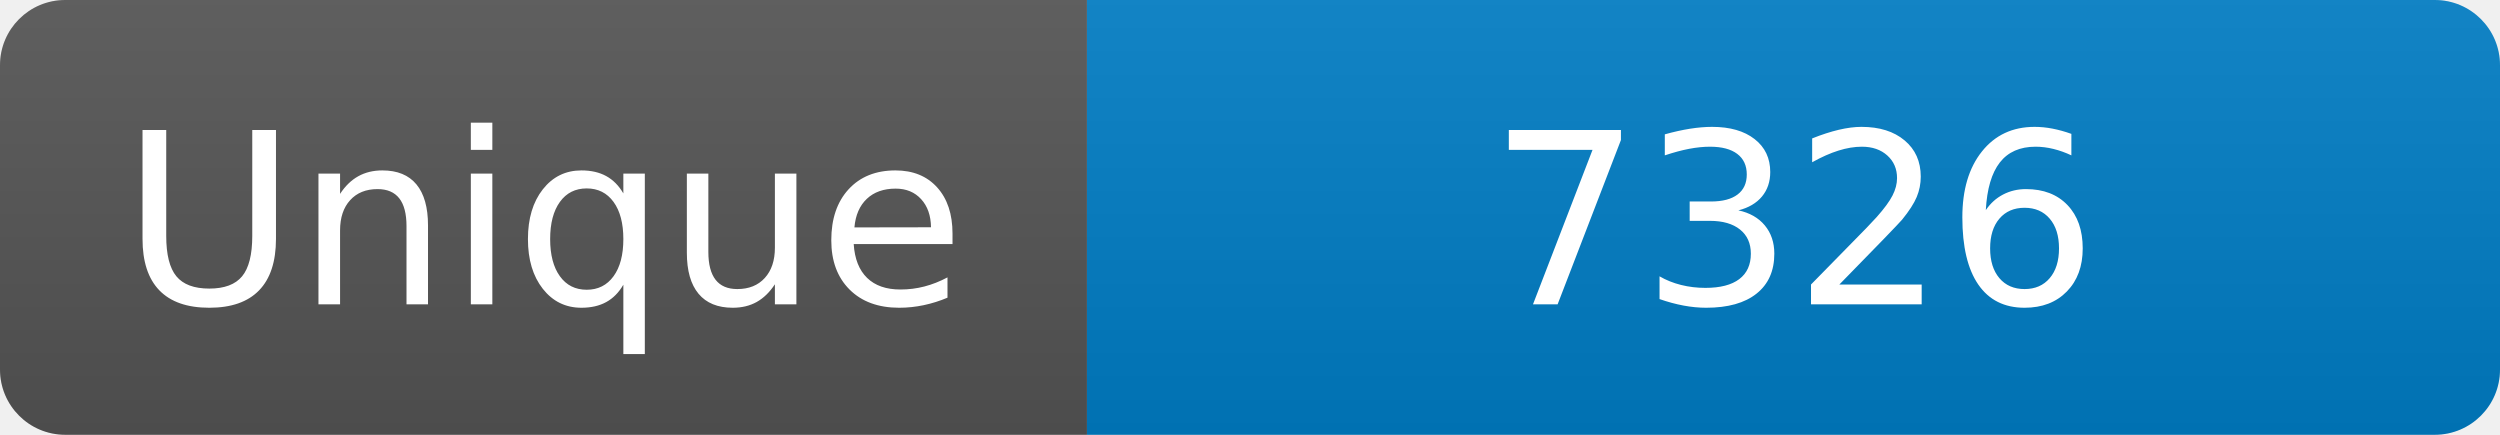
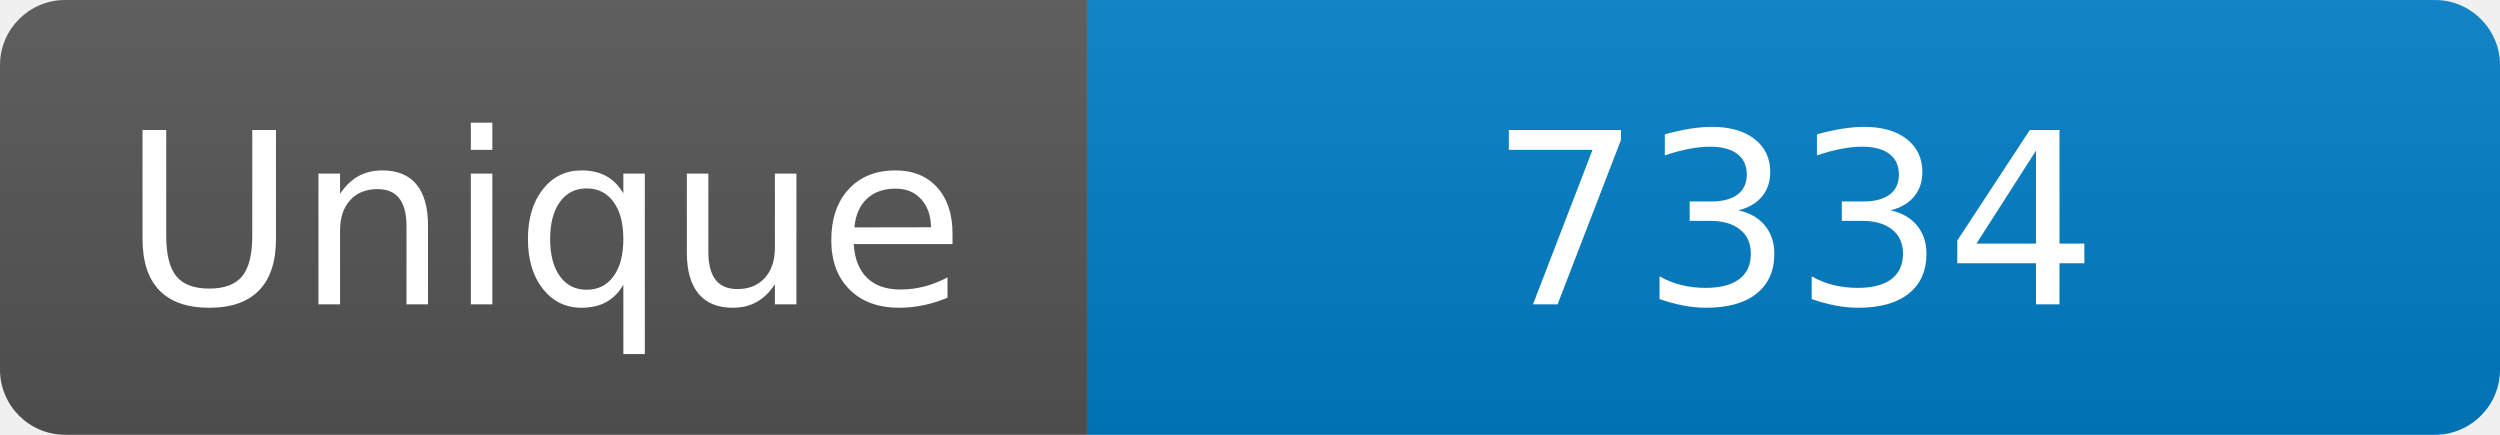
<svg xmlns="http://www.w3.org/2000/svg" width="115" height="20" role="img" aria-label="Maintained?: yes">
  <linearGradient id="s" x2="0" y2="100%">
    <stop offset="0" stop-color="#bbb" stop-opacity=".1" />
    <stop offset="1" stop-opacity=".1" />
  </linearGradient>
  <clipPath id="r">
    <rect width="115" height="20" rx="3" fill="#fff" />
  </clipPath>
  <g clip-path="url(#r)">
    <rect width="50" height="20" fill="#555" />
    <rect x="50" width="160" height="20" fill="#007ec6" />
    <rect width="115" height="20" fill="url(#s)" />
  </g>
  <g fill="#fff" text-anchor="middle" font-family="Verdana,Geneva,DejaVu Sans,sans-serif" font-size="110">
    <text x="250" y="140" transform="scale(.1)" fill="#fff">Unique</text>
-     <text x="825" y="140" transform="scale(.1)" fill="#fff">7326</text>
+     <text x="825" y="140" transform="scale(.1)" fill="#fff">7334</text>
  </g>
</svg>
